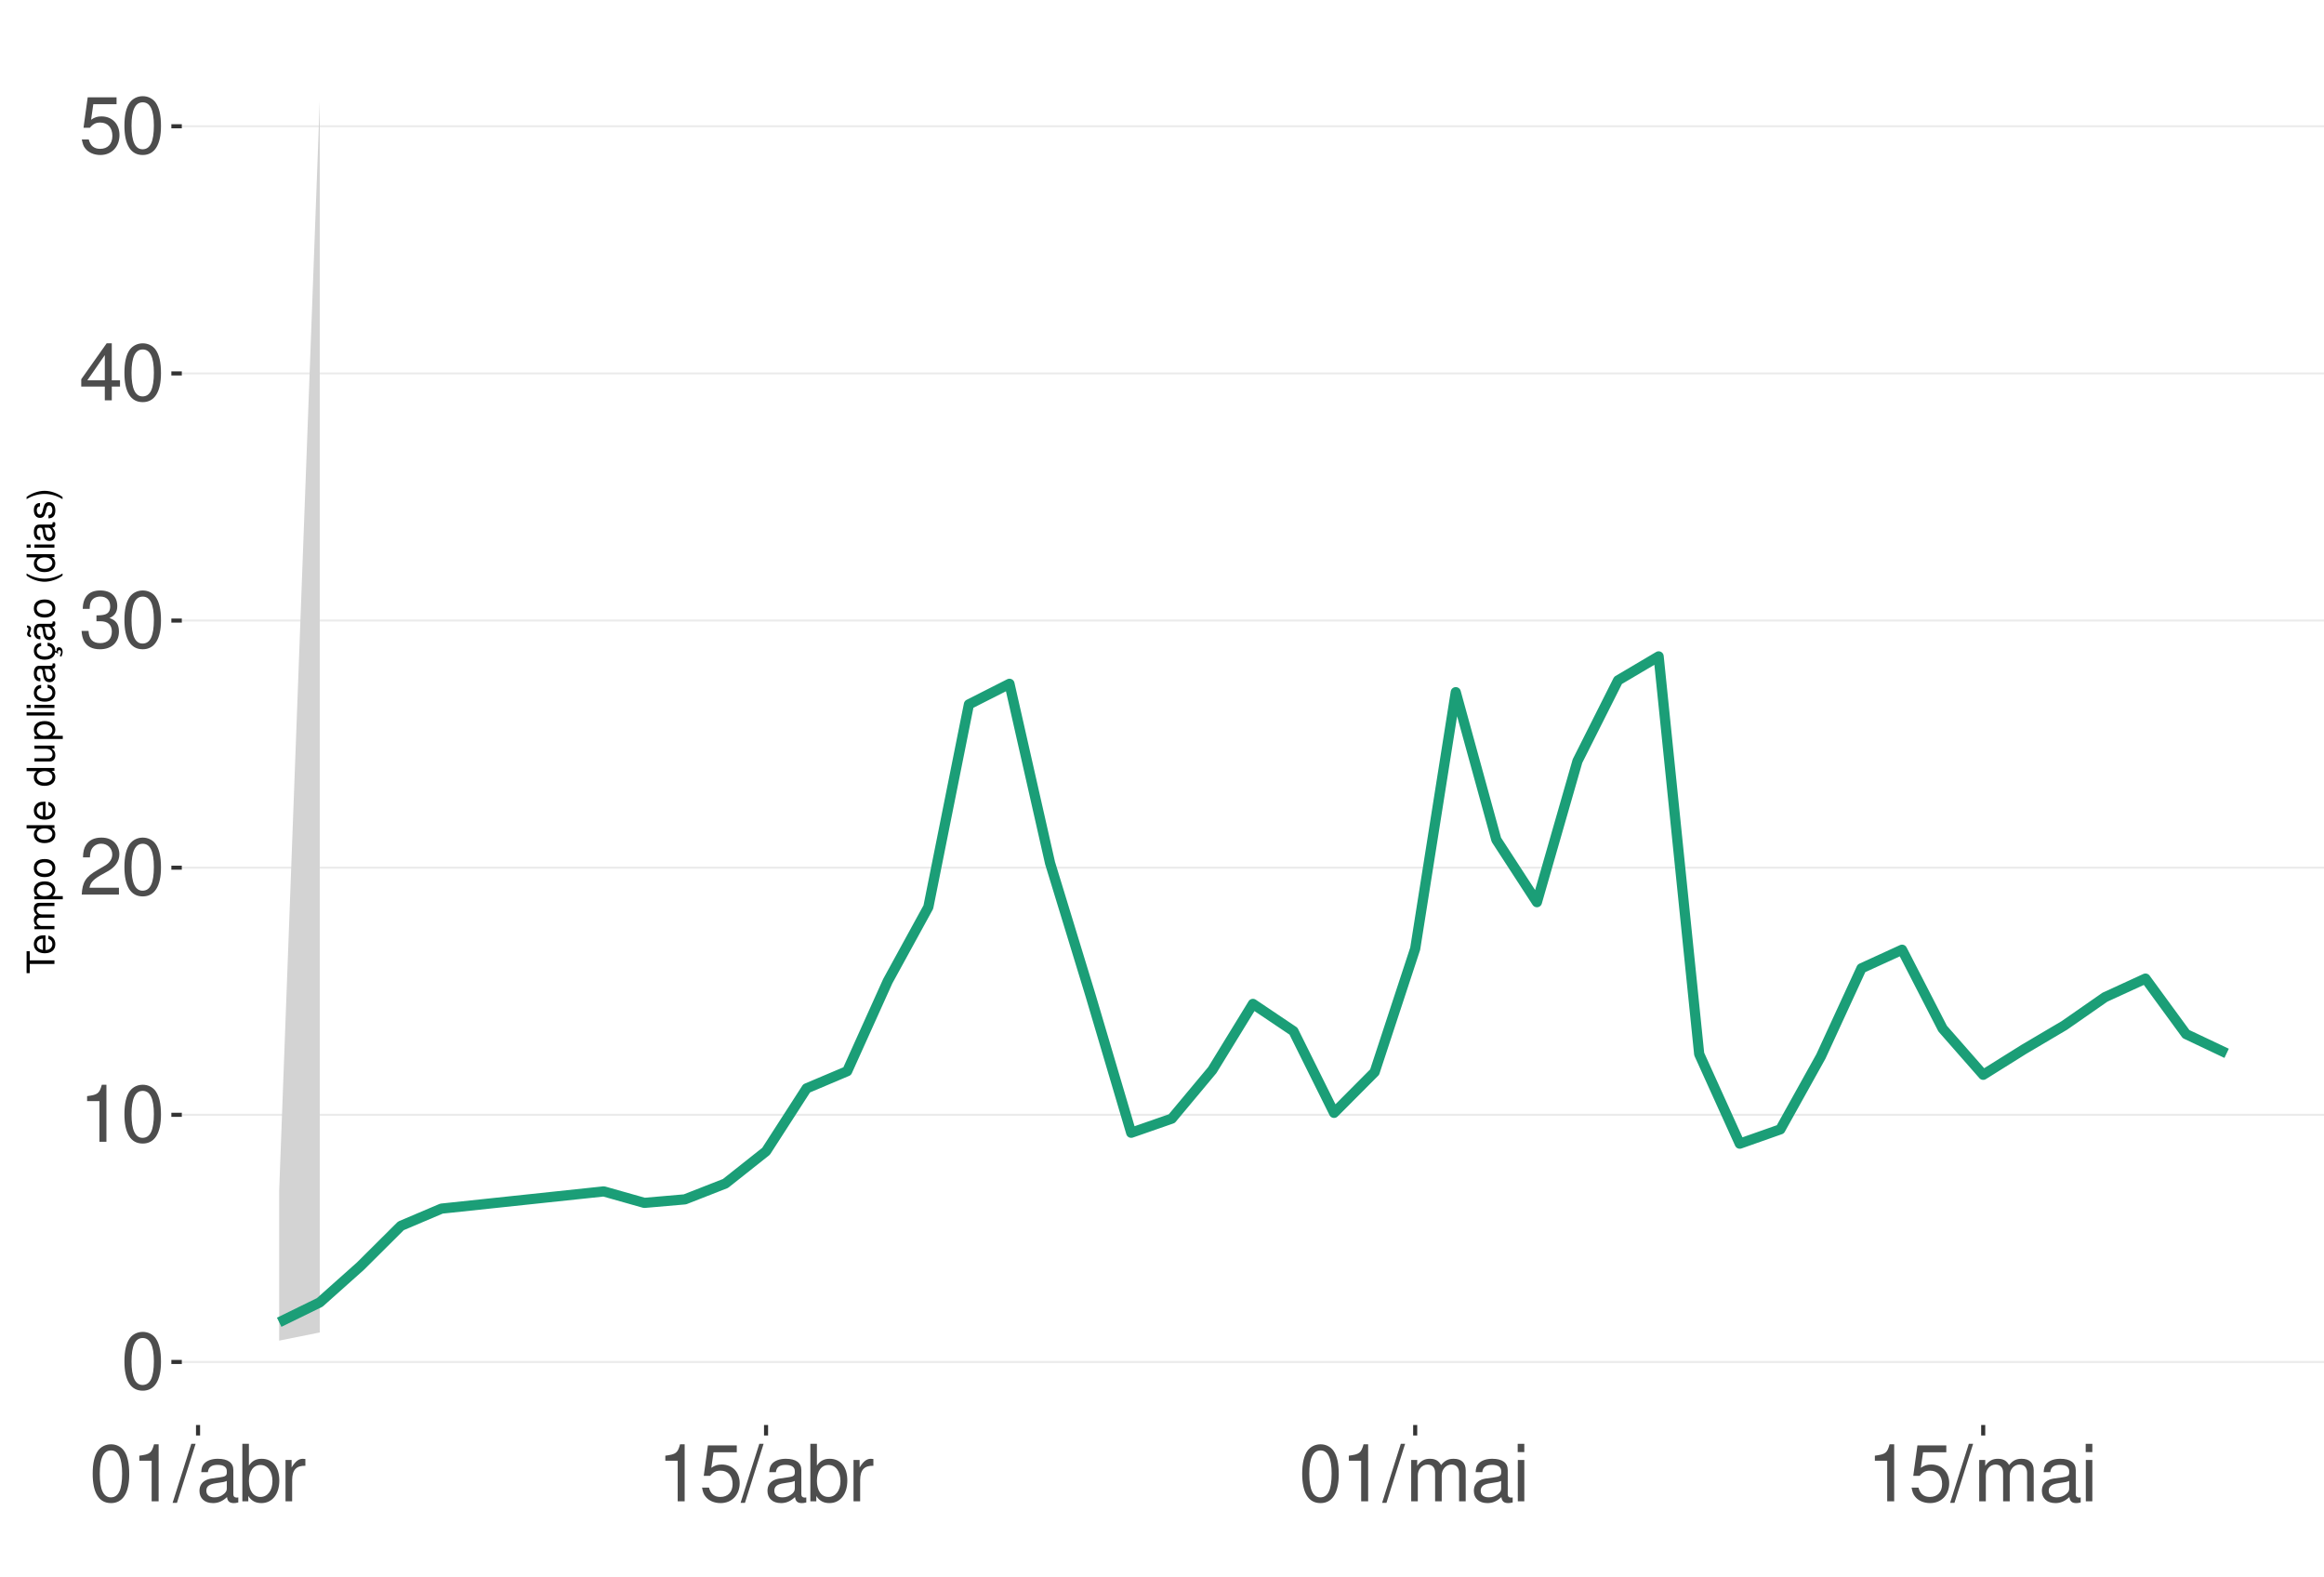
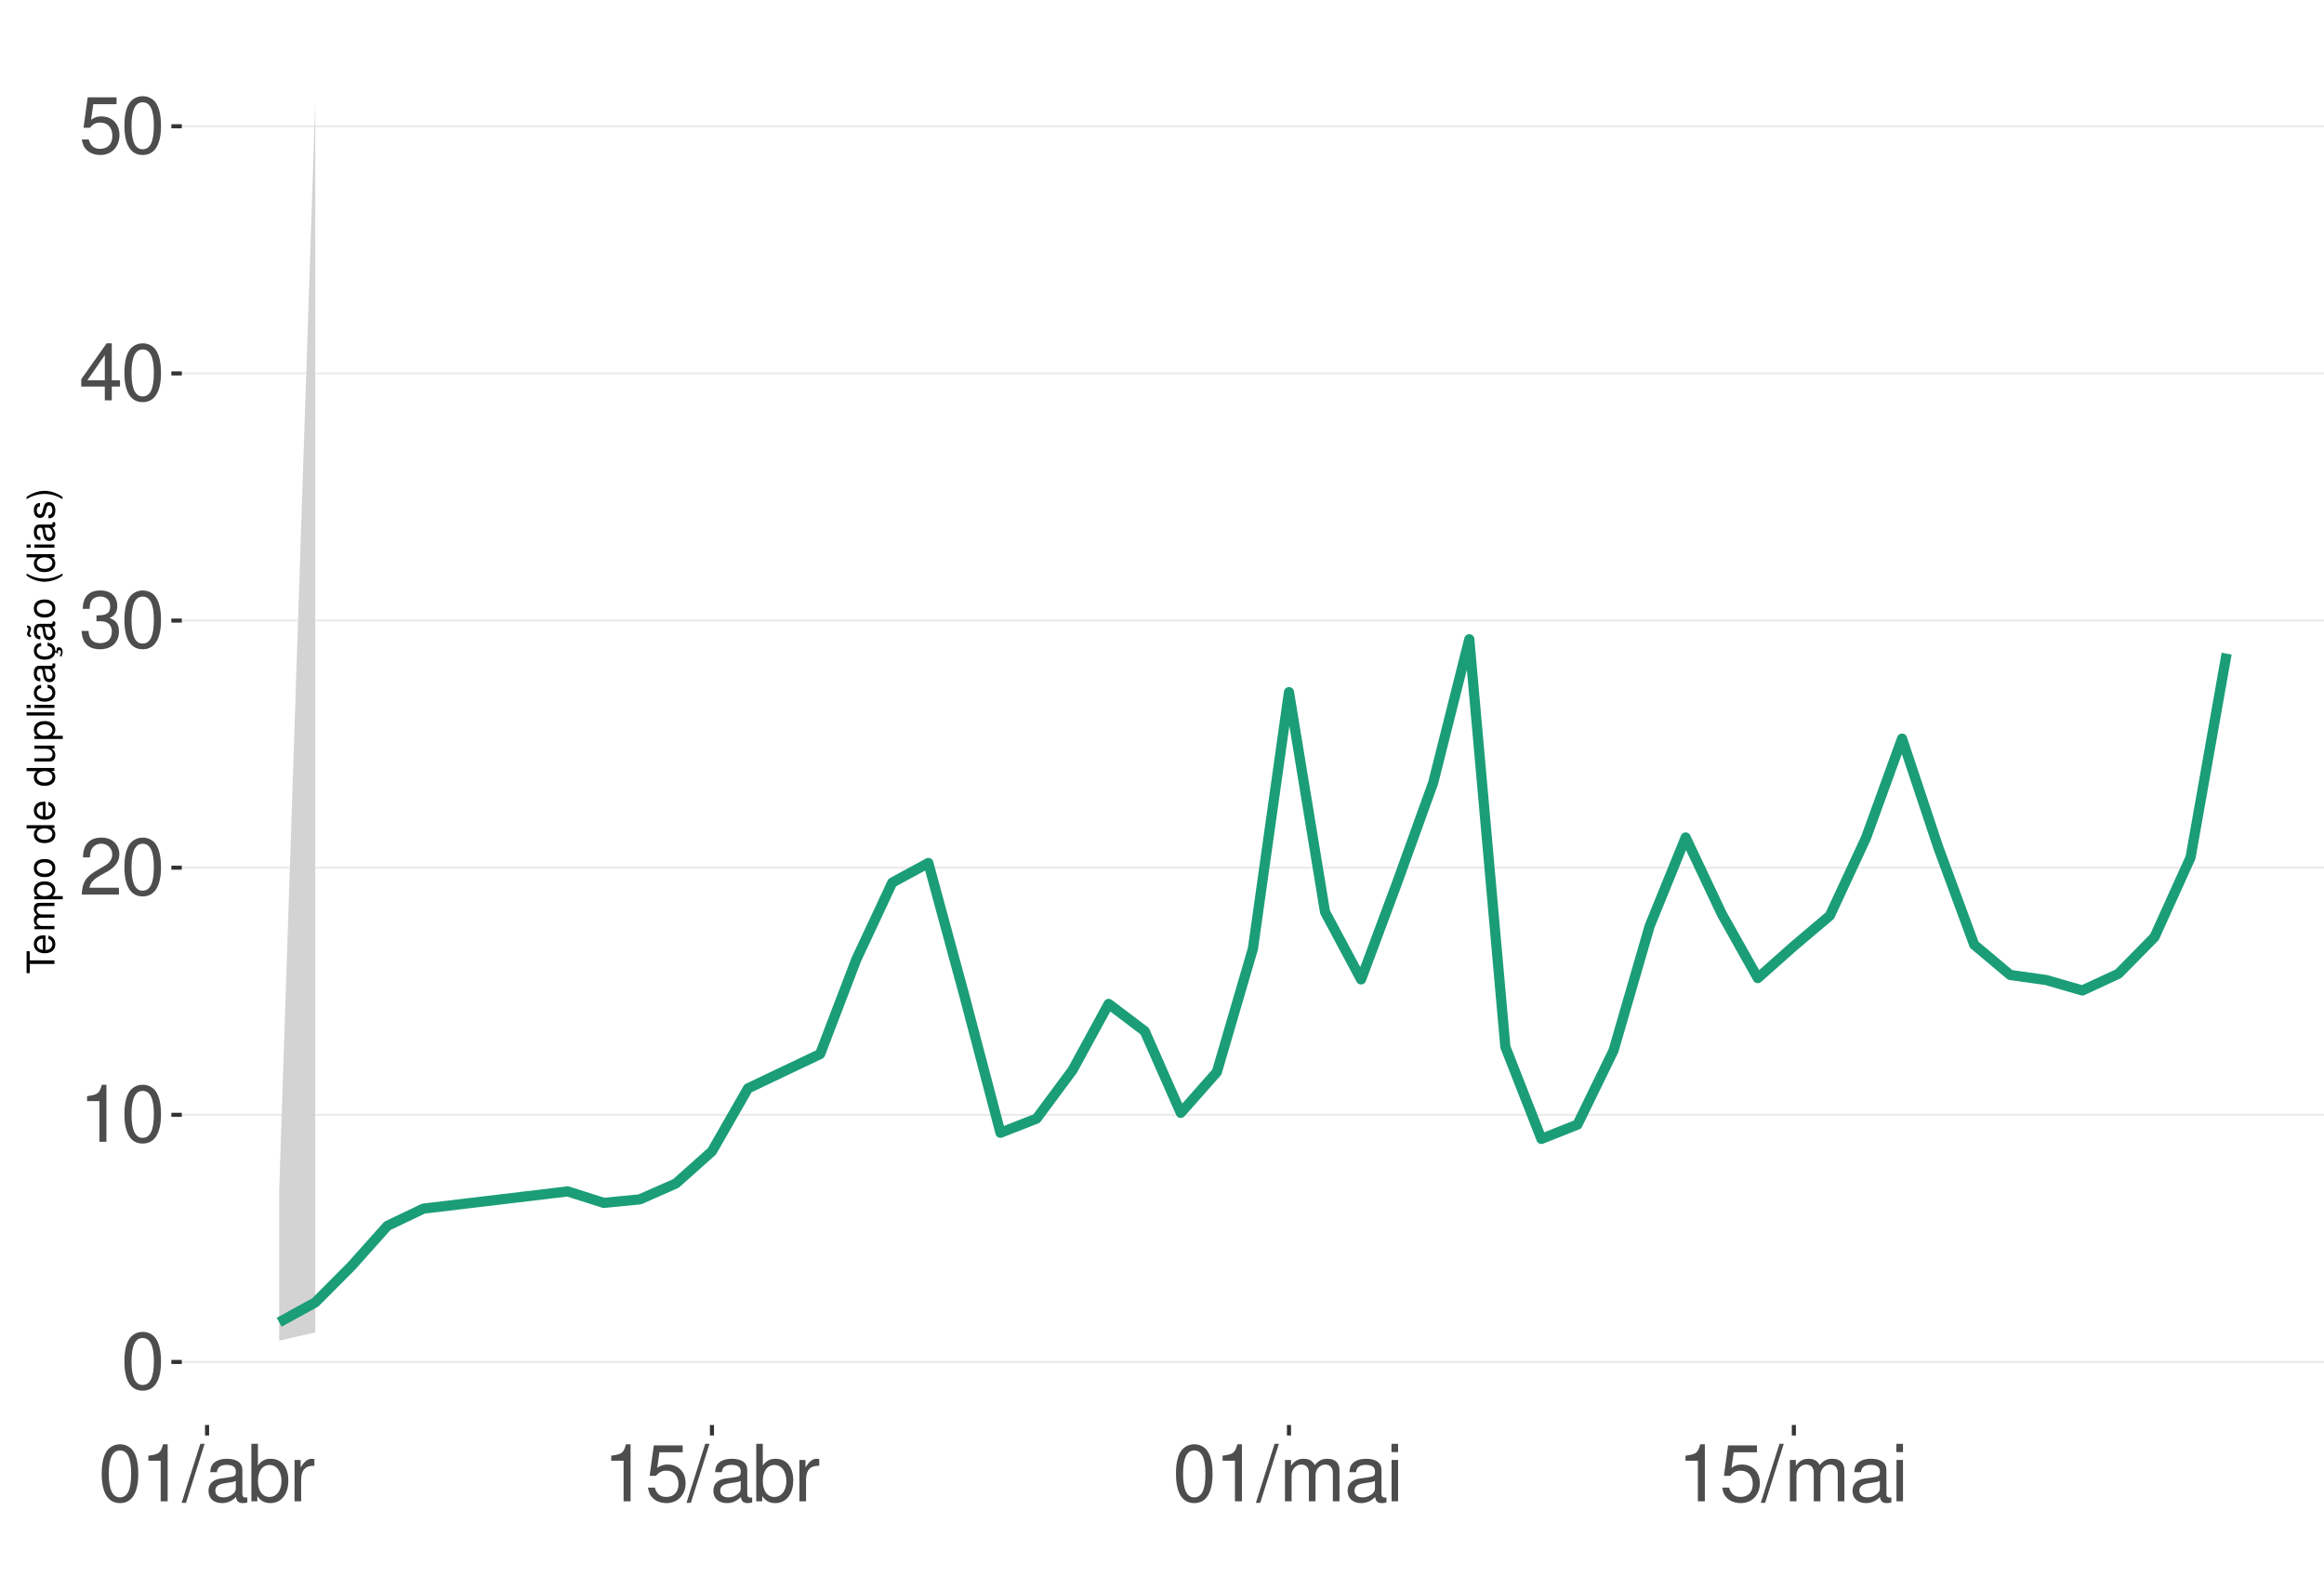
<svg xmlns="http://www.w3.org/2000/svg" xmlns:xlink="http://www.w3.org/1999/xlink" width="609pt" height="413pt" viewBox="0 0 609 413" version="1.1">
  <defs>
    <g>
      <symbol overflow="visible" id="glyph0-0">
        <path style="stroke:none;" d="" />
      </symbol>
      <symbol overflow="visible" id="glyph0-1">
        <path style="stroke:none;" d="M 5.688 -14.938 C 4.312 -14.938 3.078 -14.312 2.312 -13.297 C 1.359 -11.984 0.891 -10 0.891 -7.234 C 0.891 -2.188 2.547 0.469 5.688 0.469 C 8.781 0.469 10.469 -2.188 10.469 -7.109 C 10.469 -10 10.016 -11.938 9.047 -13.297 C 8.281 -14.328 7.062 -14.938 5.688 -14.938 Z M 5.688 -13.328 C 7.641 -13.328 8.609 -11.312 8.609 -7.266 C 8.609 -3.016 7.656 -1.031 5.641 -1.031 C 3.719 -1.031 2.75 -3.094 2.75 -7.203 C 2.75 -11.312 3.719 -13.328 5.688 -13.328 Z M 5.688 -13.328 " />
      </symbol>
      <symbol overflow="visible" id="glyph0-2">
        <path style="stroke:none;" d="M 5.344 -10.641 L 5.344 0 L 7.172 0 L 7.172 -14.938 L 5.969 -14.938 C 5.328 -12.641 4.922 -12.328 2.109 -11.953 L 2.109 -10.641 Z M 5.344 -10.641 " />
      </symbol>
      <symbol overflow="visible" id="glyph0-3">
        <path style="stroke:none;" d="M 10.453 -1.797 L 2.75 -1.797 C 2.938 -3.031 3.594 -3.828 5.391 -4.922 L 7.453 -6.078 C 9.5 -7.203 10.562 -8.734 10.562 -10.578 C 10.562 -11.812 10.062 -12.969 9.188 -13.781 C 8.328 -14.562 7.25 -14.938 5.859 -14.938 C 4 -14.938 2.625 -14.281 1.812 -13 C 1.297 -12.203 1.078 -11.281 1.031 -9.766 L 2.844 -9.766 C 2.906 -10.781 3.031 -11.375 3.281 -11.875 C 3.766 -12.781 4.703 -13.344 5.797 -13.344 C 7.453 -13.344 8.703 -12.141 8.703 -10.531 C 8.703 -9.344 8.016 -8.297 6.719 -7.562 L 4.812 -6.438 C 1.75 -4.688 0.875 -3.281 0.703 -0.016 L 10.453 -0.016 Z M 10.453 -1.797 " />
      </symbol>
      <symbol overflow="visible" id="glyph0-4">
        <path style="stroke:none;" d="M 4.562 -6.875 L 5.562 -6.875 C 7.547 -6.875 8.594 -5.953 8.594 -4.156 C 8.594 -2.266 7.453 -1.141 5.578 -1.141 C 3.578 -1.141 2.609 -2.141 2.484 -4.344 L 0.656 -4.344 C 0.75 -3.141 0.953 -2.359 1.297 -1.688 C 2.062 -0.25 3.484 0.469 5.5 0.469 C 8.516 0.469 10.453 -1.344 10.453 -4.172 C 10.453 -6.078 9.734 -7.109 7.969 -7.719 C 9.344 -8.281 10.016 -9.312 10.016 -10.828 C 10.016 -13.391 8.344 -14.938 5.562 -14.938 C 2.609 -14.938 1.031 -13.281 0.969 -10.125 L 2.781 -10.125 C 2.812 -11.031 2.891 -11.547 3.125 -12 C 3.531 -12.844 4.438 -13.344 5.578 -13.344 C 7.188 -13.344 8.156 -12.375 8.156 -10.766 C 8.156 -9.703 7.781 -9.062 6.984 -8.719 C 6.484 -8.516 5.828 -8.422 4.562 -8.406 Z M 4.562 -6.875 " />
      </symbol>
      <symbol overflow="visible" id="glyph0-5">
        <path style="stroke:none;" d="M 6.75 -3.609 L 6.75 0 L 8.578 0 L 8.578 -3.609 L 10.734 -3.609 L 10.734 -5.25 L 8.578 -5.25 L 8.578 -14.938 L 7.234 -14.938 L 0.578 -5.531 L 0.578 -3.609 Z M 6.75 -5.25 L 2.172 -5.25 L 6.75 -11.844 Z M 6.75 -5.25 " />
      </symbol>
      <symbol overflow="visible" id="glyph0-6">
        <path style="stroke:none;" d="M 9.828 -14.641 L 2.266 -14.641 L 1.172 -6.672 L 2.844 -6.672 C 3.703 -7.688 4.406 -8.031 5.562 -8.031 C 7.516 -8.031 8.734 -6.688 8.734 -4.531 C 8.734 -2.422 7.516 -1.141 5.531 -1.141 C 3.953 -1.141 2.969 -1.938 2.547 -3.594 L 0.719 -3.594 C 0.969 -2.391 1.172 -1.812 1.609 -1.281 C 2.438 -0.172 3.922 0.469 5.578 0.469 C 8.531 0.469 10.594 -1.672 10.594 -4.766 C 10.594 -7.656 8.672 -9.641 5.859 -9.641 C 4.828 -9.641 4 -9.375 3.156 -8.766 L 3.734 -12.844 L 9.828 -12.844 Z M 9.828 -14.641 " />
      </symbol>
      <symbol overflow="visible" id="glyph0-7">
        <path style="stroke:none;" d="M 4.734 -15.062 L -0.172 0.406 L 0.969 0.406 L 5.859 -15.062 Z M 4.734 -15.062 " />
      </symbol>
      <symbol overflow="visible" id="glyph0-8">
        <path style="stroke:none;" d="M 11.047 -1.016 C 10.859 -0.969 10.781 -0.969 10.672 -0.969 C 10.078 -0.969 9.75 -1.281 9.75 -1.812 L 9.75 -8.188 C 9.75 -10.094 8.344 -11.141 5.688 -11.141 C 4.094 -11.141 2.828 -10.672 2.094 -9.875 C 1.594 -9.312 1.391 -8.703 1.344 -7.625 L 3.078 -7.625 C 3.219 -8.938 4 -9.547 5.625 -9.547 C 7.188 -9.547 8.031 -8.969 8.031 -7.938 L 8.031 -7.484 C 8.016 -6.734 7.641 -6.469 6.234 -6.281 C 3.797 -5.969 3.422 -5.891 2.766 -5.625 C 1.516 -5.078 0.875 -4.125 0.875 -2.734 C 0.875 -0.766 2.234 0.469 4.422 0.469 C 5.781 0.469 6.875 0 8.094 -1.109 C 8.219 0 8.766 0.469 9.875 0.469 C 10.25 0.469 10.469 0.438 11.047 0.297 Z M 8.031 -3.406 C 8.031 -2.828 7.875 -2.484 7.359 -2 C 6.656 -1.359 5.797 -1.031 4.797 -1.031 C 3.453 -1.031 2.672 -1.672 2.672 -2.766 C 2.672 -3.906 3.406 -4.484 5.266 -4.75 C 7.109 -5 7.453 -5.078 8.031 -5.344 Z M 8.031 -3.406 " />
      </symbol>
      <symbol overflow="visible" id="glyph0-9">
        <path style="stroke:none;" d="M 1.109 -15.062 L 1.109 0 L 2.672 0 L 2.672 -1.391 C 3.484 -0.125 4.578 0.469 6.094 0.469 C 8.938 0.469 10.797 -1.859 10.797 -5.453 C 10.797 -8.969 9.047 -11.141 6.172 -11.141 C 4.688 -11.141 3.641 -10.578 2.828 -9.359 L 2.828 -15.062 Z M 5.844 -9.516 C 7.766 -9.516 9 -7.844 9 -5.266 C 9 -2.812 7.719 -1.141 5.844 -1.141 C 4 -1.141 2.828 -2.781 2.828 -5.328 C 2.828 -7.875 4 -9.516 5.844 -9.516 Z M 5.844 -9.516 " />
      </symbol>
      <symbol overflow="visible" id="glyph0-10">
        <path style="stroke:none;" d="M 1.422 -10.828 L 1.422 0 L 3.156 0 L 3.156 -5.625 C 3.188 -8.219 4.25 -9.375 6.625 -9.312 L 6.625 -11.078 C 6.344 -11.109 6.172 -11.141 5.969 -11.141 C 4.859 -11.141 4 -10.469 3.016 -8.859 L 3.016 -10.828 Z M 1.422 -10.828 " />
      </symbol>
      <symbol overflow="visible" id="glyph0-11">
        <path style="stroke:none;" d="M 1.453 -10.828 L 1.453 0 L 3.188 0 L 3.188 -6.797 C 3.188 -8.359 4.312 -9.625 5.719 -9.625 C 7 -9.625 7.719 -8.844 7.719 -7.453 L 7.719 0 L 9.453 0 L 9.453 -6.797 C 9.453 -8.359 10.594 -9.625 12 -9.625 C 13.266 -9.625 14 -8.812 14 -7.453 L 14 0 L 15.734 0 L 15.734 -8.125 C 15.734 -10.062 14.625 -11.141 12.594 -11.141 C 11.156 -11.141 10.281 -10.703 9.281 -9.484 C 8.641 -10.641 7.766 -11.141 6.359 -11.141 C 4.922 -11.141 3.953 -10.594 3.031 -9.297 L 3.031 -10.828 Z M 1.453 -10.828 " />
      </symbol>
      <symbol overflow="visible" id="glyph0-12">
        <path style="stroke:none;" d="M 3.094 -10.828 L 1.391 -10.828 L 1.391 0 L 3.094 0 Z M 3.094 -15.062 L 1.359 -15.062 L 1.359 -12.891 L 3.094 -12.891 Z M 3.094 -15.062 " />
      </symbol>
      <symbol overflow="visible" id="glyph1-0">
        <path style="stroke:none;" d="" />
      </symbol>
      <symbol overflow="visible" id="glyph1-1">
        <path style="stroke:none;" d="M -6.469 -3.547 L -6.469 -5.938 L -7.297 -5.938 L -7.297 -0.203 L -6.469 -0.203 L -6.469 -2.609 L 0 -2.609 L 0 -3.547 Z M -6.469 -3.547 " />
      </symbol>
      <symbol overflow="visible" id="glyph1-2">
        <path style="stroke:none;" d="M -2.344 -5.125 C -3.141 -5.125 -3.625 -5.062 -4.016 -4.922 C -4.875 -4.578 -5.391 -3.781 -5.391 -2.797 C -5.391 -1.344 -4.281 -0.406 -2.547 -0.406 C -0.812 -0.406 0.234 -1.297 0.234 -2.781 C 0.234 -3.984 -0.453 -4.812 -1.594 -5.016 L -1.594 -4.188 C -0.906 -3.953 -0.547 -3.484 -0.547 -2.812 C -0.547 -2.281 -0.781 -1.828 -1.219 -1.547 C -1.516 -1.344 -1.812 -1.281 -2.344 -1.266 Z M -3.016 -1.297 C -3.984 -1.359 -4.625 -1.953 -4.625 -2.797 C -4.625 -3.641 -3.953 -4.234 -3.016 -4.234 Z M -3.016 -1.297 " />
      </symbol>
      <symbol overflow="visible" id="glyph1-3">
        <path style="stroke:none;" d="M -5.234 -0.703 L 0 -0.703 L 0 -1.547 L -3.297 -1.547 C -4.047 -1.547 -4.656 -2.094 -4.656 -2.766 C -4.656 -3.391 -4.281 -3.734 -3.609 -3.734 L 0 -3.734 L 0 -4.578 L -3.297 -4.578 C -4.047 -4.578 -4.656 -5.125 -4.656 -5.812 C -4.656 -6.422 -4.266 -6.781 -3.609 -6.781 L 0 -6.781 L 0 -7.625 L -3.938 -7.625 C -4.875 -7.625 -5.391 -7.078 -5.391 -6.094 C -5.391 -5.406 -5.188 -4.984 -4.594 -4.484 C -5.156 -4.188 -5.391 -3.766 -5.391 -3.078 C -5.391 -2.375 -5.125 -1.906 -4.5 -1.469 L -5.234 -1.469 Z M -5.234 -0.703 " />
      </symbol>
      <symbol overflow="visible" id="glyph1-4">
        <path style="stroke:none;" d="M 2.188 -0.547 L 2.188 -1.375 L -0.547 -1.375 C -0.016 -1.812 0.234 -2.312 0.234 -2.984 C 0.234 -4.344 -0.859 -5.234 -2.531 -5.234 C -4.297 -5.234 -5.391 -4.375 -5.391 -2.984 C -5.391 -2.266 -5.062 -1.703 -4.453 -1.312 L -5.234 -1.312 L -5.234 -0.547 Z M -4.609 -2.844 C -4.609 -3.766 -3.797 -4.359 -2.547 -4.359 C -1.359 -4.359 -0.547 -3.75 -0.547 -2.844 C -0.547 -1.953 -1.344 -1.375 -2.578 -1.375 C -3.812 -1.375 -4.609 -1.953 -4.609 -2.844 Z M -4.609 -2.844 " />
      </symbol>
      <symbol overflow="visible" id="glyph1-5">
        <path style="stroke:none;" d="M -5.391 -2.719 C -5.391 -1.234 -4.344 -0.359 -2.578 -0.359 C -0.812 -0.359 0.234 -1.234 0.234 -2.734 C 0.234 -4.203 -0.812 -5.094 -2.547 -5.094 C -4.359 -5.094 -5.391 -4.234 -5.391 -2.719 Z M -4.625 -2.734 C -4.625 -3.672 -3.844 -4.234 -2.547 -4.234 C -1.312 -4.234 -0.547 -3.656 -0.547 -2.734 C -0.547 -1.797 -1.312 -1.234 -2.578 -1.234 C -3.844 -1.234 -4.625 -1.797 -4.625 -2.734 Z M -4.625 -2.734 " />
      </symbol>
      <symbol overflow="visible" id="glyph1-6">
        <path style="stroke:none;" d="" />
      </symbol>
      <symbol overflow="visible" id="glyph1-7">
        <path style="stroke:none;" d="M -7.297 -4.953 L -7.297 -4.125 L -4.578 -4.125 C -5.109 -3.766 -5.391 -3.203 -5.391 -2.516 C -5.391 -1.156 -4.297 -0.266 -2.625 -0.266 C -0.859 -0.266 0.234 -1.125 0.234 -2.547 C 0.234 -3.266 -0.047 -3.766 -0.688 -4.203 L 0 -4.203 L 0 -4.953 Z M -4.609 -2.656 C -4.609 -3.547 -3.812 -4.125 -2.562 -4.125 C -1.344 -4.125 -0.547 -3.547 -0.547 -2.656 C -0.547 -1.734 -1.359 -1.125 -2.578 -1.125 C -3.797 -1.125 -4.609 -1.734 -4.609 -2.656 Z M -4.609 -2.656 " />
      </symbol>
      <symbol overflow="visible" id="glyph1-8">
        <path style="stroke:none;" d="M 0 -4.812 L -5.234 -4.812 L -5.234 -3.984 L -2.266 -3.984 C -1.203 -3.984 -0.5 -3.438 -0.5 -2.562 C -0.5 -1.906 -0.906 -1.484 -1.531 -1.484 L -5.234 -1.484 L -5.234 -0.656 L -1.203 -0.656 C -0.328 -0.656 0.234 -1.297 0.234 -2.312 C 0.234 -3.094 -0.047 -3.578 -0.734 -4.062 L 0 -4.062 Z M 0 -4.812 " />
      </symbol>
      <symbol overflow="visible" id="glyph1-9">
        <path style="stroke:none;" d="M -7.297 -1.516 L -7.297 -0.688 L 0 -0.688 L 0 -1.516 Z M -7.297 -1.516 " />
      </symbol>
      <symbol overflow="visible" id="glyph1-10">
        <path style="stroke:none;" d="M -5.234 -1.5 L -5.234 -0.672 L 0 -0.672 L 0 -1.5 Z M -7.297 -1.5 L -7.297 -0.656 L -6.234 -0.656 L -6.234 -1.5 Z M -7.297 -1.5 " />
      </symbol>
      <symbol overflow="visible" id="glyph1-11">
        <path style="stroke:none;" d="M -3.484 -4.703 C -3.984 -4.672 -4.312 -4.562 -4.609 -4.359 C -5.094 -4 -5.391 -3.375 -5.391 -2.641 C -5.391 -1.219 -4.266 -0.312 -2.531 -0.312 C -0.844 -0.312 0.234 -1.203 0.234 -2.625 C 0.234 -3.875 -0.516 -4.672 -1.797 -4.766 L -1.797 -3.938 C -0.953 -3.797 -0.547 -3.359 -0.547 -2.656 C -0.547 -1.734 -1.297 -1.188 -2.531 -1.188 C -3.844 -1.188 -4.625 -1.719 -4.625 -2.625 C -4.625 -3.328 -4.203 -3.766 -3.484 -3.875 Z M -3.484 -4.703 " />
      </symbol>
      <symbol overflow="visible" id="glyph1-12">
        <path style="stroke:none;" d="M -0.484 -5.344 C -0.469 -5.266 -0.469 -5.219 -0.469 -5.172 C -0.469 -4.875 -0.625 -4.719 -0.875 -4.719 L -3.953 -4.719 C -4.891 -4.719 -5.391 -4.047 -5.391 -2.75 C -5.391 -1.984 -5.172 -1.375 -4.781 -1.016 C -4.516 -0.766 -4.203 -0.672 -3.688 -0.656 L -3.688 -1.484 C -4.328 -1.562 -4.625 -1.938 -4.625 -2.719 C -4.625 -3.484 -4.344 -3.891 -3.844 -3.891 L -3.625 -3.891 C -3.266 -3.875 -3.125 -3.703 -3.047 -3.016 C -2.891 -1.844 -2.844 -1.656 -2.719 -1.344 C -2.453 -0.734 -2 -0.422 -1.312 -0.422 C -0.375 -0.422 0.234 -1.078 0.234 -2.141 C 0.234 -2.797 0 -3.328 -0.547 -3.922 C 0 -3.984 0.234 -4.234 0.234 -4.781 C 0.234 -4.953 0.203 -5.062 0.141 -5.344 Z M -1.656 -3.891 C -1.375 -3.891 -1.203 -3.812 -0.969 -3.562 C -0.656 -3.219 -0.5 -2.812 -0.5 -2.312 C -0.5 -1.672 -0.812 -1.297 -1.344 -1.297 C -1.891 -1.297 -2.172 -1.656 -2.297 -2.547 C -2.422 -3.438 -2.453 -3.609 -2.594 -3.891 Z M -1.656 -3.891 " />
      </symbol>
      <symbol overflow="visible" id="glyph1-13">
        <path style="stroke:none;" d="M 0.234 -2.641 C 0.234 -3.875 -0.547 -4.703 -1.797 -4.766 L -1.797 -3.938 C -0.953 -3.797 -0.531 -3.359 -0.531 -2.656 C -0.531 -1.734 -1.281 -1.188 -2.516 -1.188 C -3.844 -1.188 -4.625 -1.719 -4.625 -2.625 C -4.625 -3.328 -4.203 -3.766 -3.484 -3.875 L -3.484 -4.703 C -3.984 -4.672 -4.312 -4.562 -4.609 -4.359 C -5.094 -4 -5.391 -3.375 -5.391 -2.641 C -5.391 -1.219 -4.266 -0.312 -2.531 -0.312 C -1.469 -0.312 -0.625 -0.672 -0.156 -1.312 C 0.047 -1.594 0.125 -1.812 0.203 -2.25 L 0.922 -1.938 L 0.984 -2.062 C 0.938 -2.188 0.906 -2.25 0.906 -2.375 C 0.906 -2.656 1.047 -2.828 1.281 -2.828 C 1.547 -2.828 1.734 -2.594 1.734 -2.297 C 1.734 -2.031 1.672 -1.844 1.438 -1.406 L 1.406 -1.312 L 1.812 -1.094 C 2.078 -1.75 2.141 -1.953 2.141 -2.344 C 2.141 -3.109 1.781 -3.578 1.203 -3.578 C 0.781 -3.578 0.547 -3.297 0.547 -2.797 C 0.547 -2.703 0.547 -2.641 0.562 -2.516 Z M 0.234 -2.641 " />
      </symbol>
      <symbol overflow="visible" id="glyph1-14">
        <path style="stroke:none;" d="M -0.484 -5.344 C -0.469 -5.266 -0.469 -5.219 -0.469 -5.172 C -0.469 -4.875 -0.625 -4.719 -0.875 -4.719 L -3.953 -4.719 C -4.891 -4.719 -5.391 -4.047 -5.391 -2.75 C -5.391 -1.984 -5.172 -1.375 -4.781 -1.016 C -4.516 -0.766 -4.203 -0.672 -3.688 -0.656 L -3.688 -1.484 C -4.328 -1.562 -4.625 -1.938 -4.625 -2.719 C -4.625 -3.484 -4.344 -3.891 -3.844 -3.891 L -3.625 -3.891 C -3.266 -3.875 -3.125 -3.703 -3.047 -3.016 C -2.891 -1.844 -2.844 -1.656 -2.719 -1.344 C -2.453 -0.734 -2 -0.422 -1.312 -0.422 C -0.375 -0.422 0.234 -1.078 0.234 -2.141 C 0.234 -2.797 0 -3.328 -0.547 -3.922 C 0 -3.984 0.234 -4.234 0.234 -4.781 C 0.234 -4.953 0.203 -5.062 0.141 -5.344 Z M -1.656 -3.891 C -1.375 -3.891 -1.203 -3.812 -0.969 -3.562 C -0.656 -3.219 -0.5 -2.812 -0.5 -2.312 C -0.5 -1.672 -0.812 -1.297 -1.344 -1.297 C -1.891 -1.297 -2.172 -1.656 -2.297 -2.547 C -2.422 -3.438 -2.453 -3.609 -2.594 -3.891 Z M -7.172 -3.75 C -6.922 -3.672 -6.812 -3.547 -6.812 -3.375 C -6.812 -3.25 -6.875 -2.984 -6.984 -2.734 C -7.156 -2.312 -7.172 -2.25 -7.172 -2.047 C -7.172 -1.594 -6.797 -1.297 -6.141 -1.188 L -6.141 -1.766 C -6.375 -1.812 -6.5 -1.938 -6.5 -2.094 C -6.5 -2.203 -6.469 -2.344 -6.375 -2.578 C -6.156 -3.156 -6.125 -3.234 -6.125 -3.438 C -6.125 -3.922 -6.484 -4.219 -7.172 -4.312 Z M -7.172 -3.75 " />
      </symbol>
      <symbol overflow="visible" id="glyph1-15">
        <path style="stroke:none;" d="M -7.297 -2.359 C -5.984 -1.359 -4.156 -0.734 -2.594 -0.734 C -1.016 -0.734 0.812 -1.359 2.125 -2.359 L 2.125 -2.906 C 0.688 -2.031 -0.984 -1.547 -2.594 -1.547 C -4.188 -1.547 -5.875 -2.031 -7.297 -2.906 Z M -7.297 -2.359 " />
      </symbol>
      <symbol overflow="visible" id="glyph1-16">
        <path style="stroke:none;" d="M -3.781 -4.375 C -4.812 -4.375 -5.391 -3.688 -5.391 -2.484 C -5.391 -1.266 -4.766 -0.469 -3.797 -0.469 C -2.969 -0.469 -2.578 -0.891 -2.281 -2.125 L -2.094 -2.906 C -1.953 -3.484 -1.734 -3.719 -1.375 -3.719 C -0.875 -3.719 -0.547 -3.234 -0.547 -2.5 C -0.547 -2.047 -0.672 -1.672 -0.891 -1.453 C -1.047 -1.328 -1.188 -1.266 -1.562 -1.219 L -1.562 -0.344 C -0.344 -0.375 0.234 -1.062 0.234 -2.438 C 0.234 -3.75 -0.422 -4.594 -1.438 -4.594 C -2.203 -4.594 -2.641 -4.156 -2.891 -3.109 L -3.078 -2.312 C -3.234 -1.625 -3.453 -1.344 -3.828 -1.344 C -4.312 -1.344 -4.625 -1.766 -4.625 -2.453 C -4.625 -3.125 -4.328 -3.484 -3.781 -3.5 Z M -3.781 -4.375 " />
      </symbol>
      <symbol overflow="visible" id="glyph1-17">
        <path style="stroke:none;" d="M 2.125 -0.938 C 0.812 -1.938 -1.016 -2.562 -2.578 -2.562 C -4.156 -2.562 -5.984 -1.938 -7.297 -0.938 L -7.297 -0.375 C -5.859 -1.266 -4.188 -1.75 -2.578 -1.75 C -0.984 -1.75 0.703 -1.266 2.125 -0.375 Z M 2.125 -0.938 " />
      </symbol>
    </g>
    <clipPath id="clip1">
      <path d="M 47.645 9.961 L 609 9.961 L 609 373.328 L 47.645 373.328 Z M 47.645 9.961 " />
    </clipPath>
    <clipPath id="clip2">
      <path d="M 47.645 356 L 609 356 L 609 358 L 47.645 358 Z M 47.645 356 " />
    </clipPath>
    <clipPath id="clip3">
      <path d="M 47.645 291 L 609 291 L 609 293 L 47.645 293 Z M 47.645 291 " />
    </clipPath>
    <clipPath id="clip4">
      <path d="M 47.645 227 L 609 227 L 609 228 L 47.645 228 Z M 47.645 227 " />
    </clipPath>
    <clipPath id="clip5">
      <path d="M 47.645 162 L 609 162 L 609 163 L 47.645 163 Z M 47.645 162 " />
    </clipPath>
    <clipPath id="clip6">
      <path d="M 47.645 97 L 609 97 L 609 99 L 47.645 99 Z M 47.645 97 " />
    </clipPath>
    <clipPath id="clip7">
      <path d="M 47.645 32 L 609 32 L 609 34 L 47.645 34 Z M 47.645 32 " />
    </clipPath>
  </defs>
  <g id="surface281">
    <rect x="0" y="0" width="609" height="413" style="fill:rgb(100%,100%,100%);fill-opacity:1;stroke:none;" />
    <rect x="0" y="0" width="609" height="413" style="fill:rgb(100%,100%,100%);fill-opacity:1;stroke:none;" />
    <path style="fill:none;stroke-width:1.067;stroke-linecap:round;stroke-linejoin:round;stroke:rgb(100%,100%,100%);stroke-opacity:1;stroke-miterlimit:10;" d="M 0 413 L 609 413 L 609 0 L 0 0 Z M 0 413 " />
    <g clip-path="url(#clip1)" clip-rule="nonzero">
      <path style=" stroke:none;fill-rule:nonzero;fill:rgb(100%,100%,100%);fill-opacity:1;" d="M 47.645 373.328 L 609 373.328 L 609 9.961 L 47.645 9.961 Z M 47.645 373.328 " />
    </g>
    <g clip-path="url(#clip2)" clip-rule="nonzero">
      <path style="fill:none;stroke-width:0.533;stroke-linecap:butt;stroke-linejoin:round;stroke:rgb(92.157%,92.157%,92.157%);stroke-opacity:1;stroke-miterlimit:10;" d="M 47.645 356.812 L 609 356.812 " />
    </g>
    <g clip-path="url(#clip3)" clip-rule="nonzero">
      <path style="fill:none;stroke-width:0.533;stroke-linecap:butt;stroke-linejoin:round;stroke:rgb(92.157%,92.157%,92.157%);stroke-opacity:1;stroke-miterlimit:10;" d="M 47.645 292.066 L 609 292.066 " />
    </g>
    <g clip-path="url(#clip4)" clip-rule="nonzero">
      <path style="fill:none;stroke-width:0.533;stroke-linecap:butt;stroke-linejoin:round;stroke:rgb(92.157%,92.157%,92.157%);stroke-opacity:1;stroke-miterlimit:10;" d="M 47.645 227.32 L 609 227.32 " />
    </g>
    <g clip-path="url(#clip5)" clip-rule="nonzero">
      <path style="fill:none;stroke-width:0.533;stroke-linecap:butt;stroke-linejoin:round;stroke:rgb(92.157%,92.157%,92.157%);stroke-opacity:1;stroke-miterlimit:10;" d="M 47.645 162.574 L 609 162.574 " />
    </g>
    <g clip-path="url(#clip6)" clip-rule="nonzero">
      <path style="fill:none;stroke-width:0.533;stroke-linecap:butt;stroke-linejoin:round;stroke:rgb(92.157%,92.157%,92.157%);stroke-opacity:1;stroke-miterlimit:10;" d="M 47.645 97.828 L 609 97.828 " />
    </g>
    <g clip-path="url(#clip7)" clip-rule="nonzero">
      <path style="fill:none;stroke-width:0.533;stroke-linecap:butt;stroke-linejoin:round;stroke:rgb(92.157%,92.157%,92.157%);stroke-opacity:1;stroke-miterlimit:10;" d="M 47.645 33.082 L 609 33.082 " />
    </g>
-     <path style=" stroke:none;fill-rule:nonzero;fill:rgb(82.745%,82.745%,82.745%);fill-opacity:1;" d="M 73.16 311.895 L 83.793 26.48 L 83.793 349.078 L 73.16 351.223 Z M 73.16 311.895 " />
-     <path style="fill:none;stroke-width:2.667;stroke-linecap:butt;stroke-linejoin:round;stroke:rgb(10.588%,61.961%,46.667%);stroke-opacity:1;stroke-miterlimit:10;" d="M 73.16 346.406 L 83.793 341.207 L 94.426 331.727 L 105.055 321.152 L 115.688 316.637 L 158.215 312.129 L 168.848 315.133 L 179.477 314.211 L 190.109 310.047 L 200.742 301.621 L 211.375 285.129 L 222.004 280.633 L 232.637 257.047 L 243.27 237.637 L 253.902 184.531 L 264.531 179.145 L 275.164 226.09 L 285.797 260.863 L 296.426 296.766 L 307.059 293.062 L 317.691 280.332 L 328.324 263.004 L 338.953 270.148 L 349.586 291.551 L 360.219 280.871 L 370.848 248.543 L 381.48 181.336 L 392.113 219.996 L 402.746 236.355 L 413.375 199.387 L 424.008 178.246 L 434.641 171.961 L 445.27 276.141 L 455.902 299.621 L 466.535 295.871 L 477.168 276.758 L 487.797 253.676 L 498.43 248.812 L 509.062 269.473 L 519.695 281.578 L 530.324 274.926 L 540.957 268.648 L 551.59 261.25 L 562.219 256.371 L 572.852 270.914 L 583.484 275.953 " />
+     <path style=" stroke:none;fill-rule:nonzero;fill:rgb(82.745%,82.745%,82.745%);fill-opacity:1;" d="M 73.16 311.895 L 82.613 26.48 L 82.613 349.078 L 73.16 351.223 Z M 73.16 311.895 " />
+     <path style="fill:none;stroke-width:2.667;stroke-linecap:butt;stroke-linejoin:round;stroke:rgb(10.588%,61.961%,46.667%);stroke-opacity:1;stroke-miterlimit:10;" d="M 73.16 346.406 L 82.613 341.207 L 92.062 331.727 L 101.512 321.152 L 110.965 316.637 L 148.766 312.129 L 158.215 315.133 L 167.664 314.211 L 177.117 310.047 L 186.566 301.621 L 196.016 285.129 L 205.469 280.633 L 214.918 276.141 L 224.367 251.43 L 233.816 231.223 L 243.27 226.09 L 252.719 260.863 L 262.168 296.766 L 271.621 293.062 L 281.07 280.332 L 290.52 263.004 L 299.973 270.148 L 309.422 291.551 L 318.871 280.871 L 328.324 248.543 L 337.773 181.336 L 347.223 238.922 L 356.672 256.582 L 366.125 231.223 L 375.574 205.031 L 385.023 167.473 L 394.477 274.266 L 403.926 298.371 L 413.375 294.621 L 422.828 275.211 L 432.277 242.652 L 441.727 219.406 L 451.18 239.422 L 460.629 256.242 L 470.078 247.855 L 479.527 239.859 L 488.98 219.508 L 498.43 193.508 L 507.879 221.883 L 517.332 247.5 L 526.781 255.422 L 536.23 256.75 L 545.684 259.484 L 555.133 255.102 L 564.582 245.5 L 574.035 224.617 L 583.484 171.242 " />
    <g style="fill:rgb(30.196%,30.196%,30.196%);fill-opacity:1;">
      <use xlink:href="#glyph0-1" x="31.715" y="363.866" />
    </g>
    <g style="fill:rgb(30.196%,30.196%,30.196%);fill-opacity:1;">
      <use xlink:href="#glyph0-2" x="20.715" y="299.12" />
      <use xlink:href="#glyph0-1" x="31.715" y="299.12" />
    </g>
    <g style="fill:rgb(30.196%,30.196%,30.196%);fill-opacity:1;">
      <use xlink:href="#glyph0-3" x="20.715" y="234.374" />
      <use xlink:href="#glyph0-1" x="31.715" y="234.374" />
    </g>
    <g style="fill:rgb(30.196%,30.196%,30.196%);fill-opacity:1;">
      <use xlink:href="#glyph0-4" x="20.715" y="169.628" />
      <use xlink:href="#glyph0-1" x="31.715" y="169.628" />
    </g>
    <g style="fill:rgb(30.196%,30.196%,30.196%);fill-opacity:1;">
      <use xlink:href="#glyph0-5" x="20.715" y="104.882" />
      <use xlink:href="#glyph0-1" x="31.715" y="104.882" />
    </g>
    <g style="fill:rgb(30.196%,30.196%,30.196%);fill-opacity:1;">
      <use xlink:href="#glyph0-6" x="20.715" y="40.136" />
      <use xlink:href="#glyph0-1" x="31.715" y="40.136" />
    </g>
    <path style="fill:none;stroke-width:1.067;stroke-linecap:butt;stroke-linejoin:round;stroke:rgb(20%,20%,20%);stroke-opacity:1;stroke-miterlimit:10;" d="M 44.906 356.812 L 47.645 356.812 " />
    <path style="fill:none;stroke-width:1.067;stroke-linecap:butt;stroke-linejoin:round;stroke:rgb(20%,20%,20%);stroke-opacity:1;stroke-miterlimit:10;" d="M 44.906 292.066 L 47.645 292.066 " />
    <path style="fill:none;stroke-width:1.067;stroke-linecap:butt;stroke-linejoin:round;stroke:rgb(20%,20%,20%);stroke-opacity:1;stroke-miterlimit:10;" d="M 44.906 227.32 L 47.645 227.32 " />
    <path style="fill:none;stroke-width:1.067;stroke-linecap:butt;stroke-linejoin:round;stroke:rgb(20%,20%,20%);stroke-opacity:1;stroke-miterlimit:10;" d="M 44.906 162.574 L 47.645 162.574 " />
    <path style="fill:none;stroke-width:1.067;stroke-linecap:butt;stroke-linejoin:round;stroke:rgb(20%,20%,20%);stroke-opacity:1;stroke-miterlimit:10;" d="M 44.906 97.828 L 47.645 97.828 " />
    <path style="fill:none;stroke-width:1.067;stroke-linecap:butt;stroke-linejoin:round;stroke:rgb(20%,20%,20%);stroke-opacity:1;stroke-miterlimit:10;" d="M 44.906 33.082 L 47.645 33.082 " />
-     <path style="fill:none;stroke-width:1.067;stroke-linecap:butt;stroke-linejoin:round;stroke:rgb(20%,20%,20%);stroke-opacity:1;stroke-miterlimit:10;" d="M 51.898 376.07 L 51.898 373.328 " />
-     <path style="fill:none;stroke-width:1.067;stroke-linecap:butt;stroke-linejoin:round;stroke:rgb(20%,20%,20%);stroke-opacity:1;stroke-miterlimit:10;" d="M 200.742 376.07 L 200.742 373.328 " />
-     <path style="fill:none;stroke-width:1.067;stroke-linecap:butt;stroke-linejoin:round;stroke:rgb(20%,20%,20%);stroke-opacity:1;stroke-miterlimit:10;" d="M 370.848 376.07 L 370.848 373.328 " />
-     <path style="fill:none;stroke-width:1.067;stroke-linecap:butt;stroke-linejoin:round;stroke:rgb(20%,20%,20%);stroke-opacity:1;stroke-miterlimit:10;" d="M 519.695 376.07 L 519.695 373.328 " />
-     <g style="fill:rgb(30.196%,30.196%,30.196%);fill-opacity:1;">
-       <use xlink:href="#glyph0-1" x="23.398" y="393.315" />
-       <use xlink:href="#glyph0-2" x="34.398" y="393.315" />
-       <use xlink:href="#glyph0-7" x="45.398" y="393.315" />
-       <use xlink:href="#glyph0-8" x="51.398" y="393.315" />
-       <use xlink:href="#glyph0-9" x="62.398" y="393.315" />
-       <use xlink:href="#glyph0-10" x="73.398" y="393.315" />
-     </g>
-     <g style="fill:rgb(30.196%,30.196%,30.196%);fill-opacity:1;">
-       <use xlink:href="#glyph0-2" x="172.242" y="393.315" />
-       <use xlink:href="#glyph0-6" x="183.242" y="393.315" />
-       <use xlink:href="#glyph0-7" x="194.242" y="393.315" />
-       <use xlink:href="#glyph0-8" x="200.242" y="393.315" />
-       <use xlink:href="#glyph0-9" x="211.242" y="393.315" />
-       <use xlink:href="#glyph0-10" x="222.242" y="393.315" />
-     </g>
-     <g style="fill:rgb(30.196%,30.196%,30.196%);fill-opacity:1;">
-       <use xlink:href="#glyph0-1" x="340.348" y="393.315" />
-       <use xlink:href="#glyph0-2" x="351.348" y="393.315" />
-       <use xlink:href="#glyph0-7" x="362.348" y="393.315" />
-       <use xlink:href="#glyph0-11" x="368.348" y="393.315" />
-       <use xlink:href="#glyph0-8" x="385.348" y="393.315" />
-       <use xlink:href="#glyph0-12" x="396.348" y="393.315" />
-     </g>
-     <g style="fill:rgb(30.196%,30.196%,30.196%);fill-opacity:1;">
-       <use xlink:href="#glyph0-2" x="489.195" y="393.315" />
-       <use xlink:href="#glyph0-6" x="500.195" y="393.315" />
-       <use xlink:href="#glyph0-7" x="511.195" y="393.315" />
-       <use xlink:href="#glyph0-11" x="517.195" y="393.315" />
-       <use xlink:href="#glyph0-8" x="534.195" y="393.315" />
-       <use xlink:href="#glyph0-12" x="545.195" y="393.315" />
+     <path style="fill:none;stroke-width:1.067;stroke-linecap:butt;stroke-linejoin:round;stroke:rgb(20%,20%,20%);stroke-opacity:1;stroke-miterlimit:10;" d="M 54.262 376.07 L 54.262 373.328 " />
+     <path style="fill:none;stroke-width:1.067;stroke-linecap:butt;stroke-linejoin:round;stroke:rgb(20%,20%,20%);stroke-opacity:1;stroke-miterlimit:10;" d="M 186.566 376.07 L 186.566 373.328 " />
+     <path style="fill:none;stroke-width:1.067;stroke-linecap:butt;stroke-linejoin:round;stroke:rgb(20%,20%,20%);stroke-opacity:1;stroke-miterlimit:10;" d="M 337.773 376.07 L 337.773 373.328 " />
+     <path style="fill:none;stroke-width:1.067;stroke-linecap:butt;stroke-linejoin:round;stroke:rgb(20%,20%,20%);stroke-opacity:1;stroke-miterlimit:10;" d="M 470.078 376.07 L 470.078 373.328 " />
+     <g style="fill:rgb(30.196%,30.196%,30.196%);fill-opacity:1;">
+       <use xlink:href="#glyph0-1" x="25.762" y="393.315" />
+       <use xlink:href="#glyph0-2" x="36.762" y="393.315" />
+       <use xlink:href="#glyph0-7" x="47.762" y="393.315" />
+       <use xlink:href="#glyph0-8" x="53.762" y="393.315" />
+       <use xlink:href="#glyph0-9" x="64.762" y="393.315" />
+       <use xlink:href="#glyph0-10" x="75.762" y="393.315" />
+     </g>
+     <g style="fill:rgb(30.196%,30.196%,30.196%);fill-opacity:1;">
+       <use xlink:href="#glyph0-2" x="158.066" y="393.315" />
+       <use xlink:href="#glyph0-6" x="169.066" y="393.315" />
+       <use xlink:href="#glyph0-7" x="180.066" y="393.315" />
+       <use xlink:href="#glyph0-8" x="186.066" y="393.315" />
+       <use xlink:href="#glyph0-9" x="197.066" y="393.315" />
+       <use xlink:href="#glyph0-10" x="208.066" y="393.315" />
+     </g>
+     <g style="fill:rgb(30.196%,30.196%,30.196%);fill-opacity:1;">
+       <use xlink:href="#glyph0-1" x="307.273" y="393.315" />
+       <use xlink:href="#glyph0-2" x="318.273" y="393.315" />
+       <use xlink:href="#glyph0-7" x="329.273" y="393.315" />
+       <use xlink:href="#glyph0-11" x="335.273" y="393.315" />
+       <use xlink:href="#glyph0-8" x="352.273" y="393.315" />
+       <use xlink:href="#glyph0-12" x="363.273" y="393.315" />
+     </g>
+     <g style="fill:rgb(30.196%,30.196%,30.196%);fill-opacity:1;">
+       <use xlink:href="#glyph0-2" x="439.578" y="393.315" />
+       <use xlink:href="#glyph0-6" x="450.578" y="393.315" />
+       <use xlink:href="#glyph0-7" x="461.578" y="393.315" />
+       <use xlink:href="#glyph0-11" x="467.578" y="393.315" />
+       <use xlink:href="#glyph0-8" x="484.578" y="393.315" />
+       <use xlink:href="#glyph0-12" x="495.578" y="393.315" />
    </g>
    <g style="fill:rgb(0%,0%,0%);fill-opacity:1;">
      <use xlink:href="#glyph1-1" x="14.263" y="255.145" />
      <use xlink:href="#glyph1-2" x="14.263" y="250.145" />
      <use xlink:href="#glyph1-3" x="14.263" y="244.145" />
      <use xlink:href="#glyph1-4" x="14.263" y="236.145" />
      <use xlink:href="#glyph1-5" x="14.263" y="230.145" />
      <use xlink:href="#glyph1-6" x="14.263" y="224.145" />
      <use xlink:href="#glyph1-7" x="14.263" y="221.145" />
      <use xlink:href="#glyph1-2" x="14.263" y="215.145" />
      <use xlink:href="#glyph1-6" x="14.263" y="209.145" />
      <use xlink:href="#glyph1-7" x="14.263" y="206.145" />
      <use xlink:href="#glyph1-8" x="14.263" y="200.145" />
      <use xlink:href="#glyph1-4" x="14.263" y="194.145" />
      <use xlink:href="#glyph1-9" x="14.263" y="188.145" />
      <use xlink:href="#glyph1-10" x="14.263" y="186.145" />
      <use xlink:href="#glyph1-11" x="14.263" y="184.145" />
      <use xlink:href="#glyph1-12" x="14.263" y="179.145" />
      <use xlink:href="#glyph1-13" x="14.263" y="173.145" />
      <use xlink:href="#glyph1-14" x="14.263" y="168.145" />
      <use xlink:href="#glyph1-5" x="14.263" y="162.145" />
      <use xlink:href="#glyph1-6" x="14.263" y="156.145" />
      <use xlink:href="#glyph1-15" x="14.263" y="153.145" />
      <use xlink:href="#glyph1-7" x="14.263" y="150.145" />
      <use xlink:href="#glyph1-10" x="14.263" y="144.145" />
      <use xlink:href="#glyph1-12" x="14.263" y="142.145" />
      <use xlink:href="#glyph1-16" x="14.263" y="136.145" />
      <use xlink:href="#glyph1-17" x="14.263" y="131.145" />
    </g>
  </g>
</svg>
